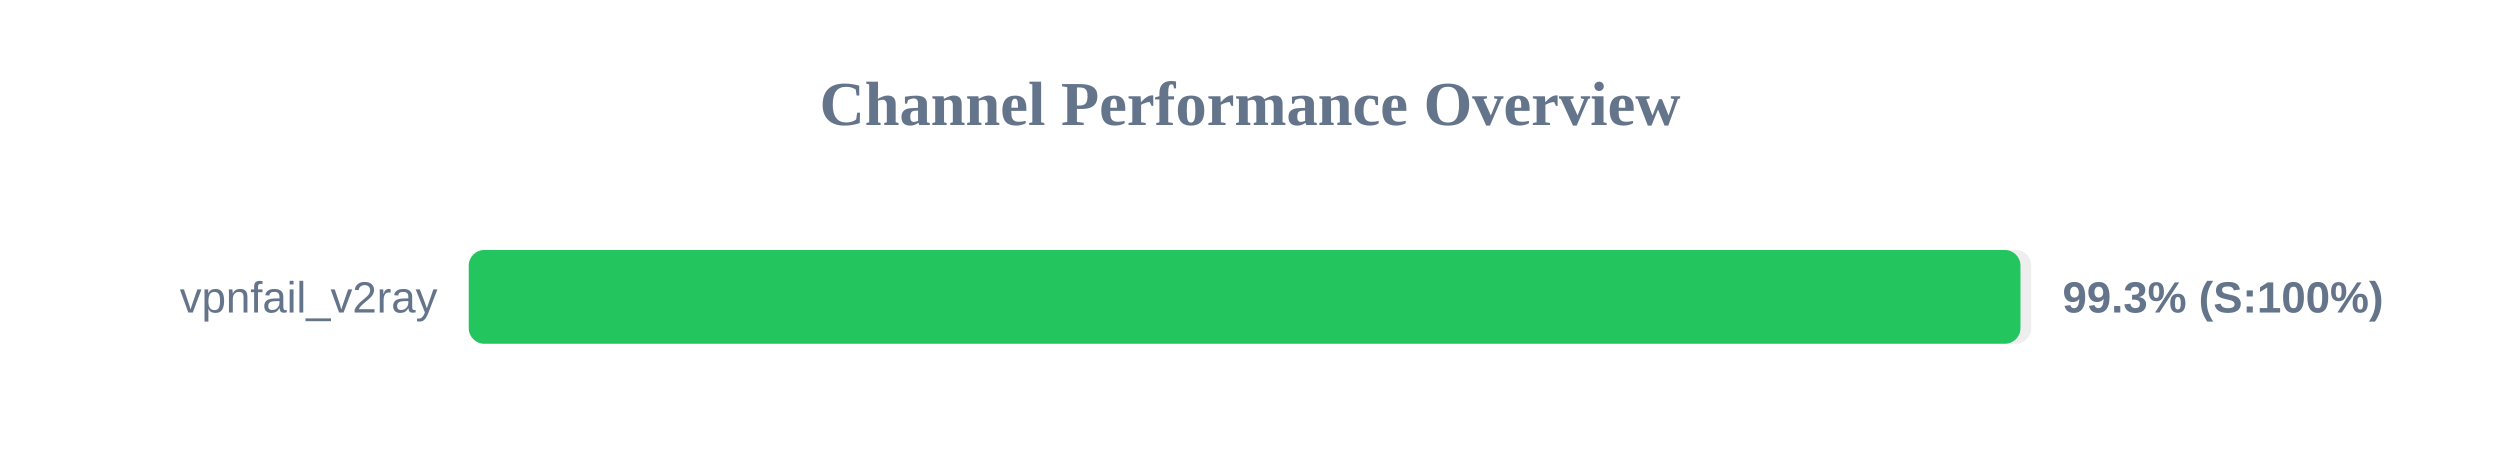
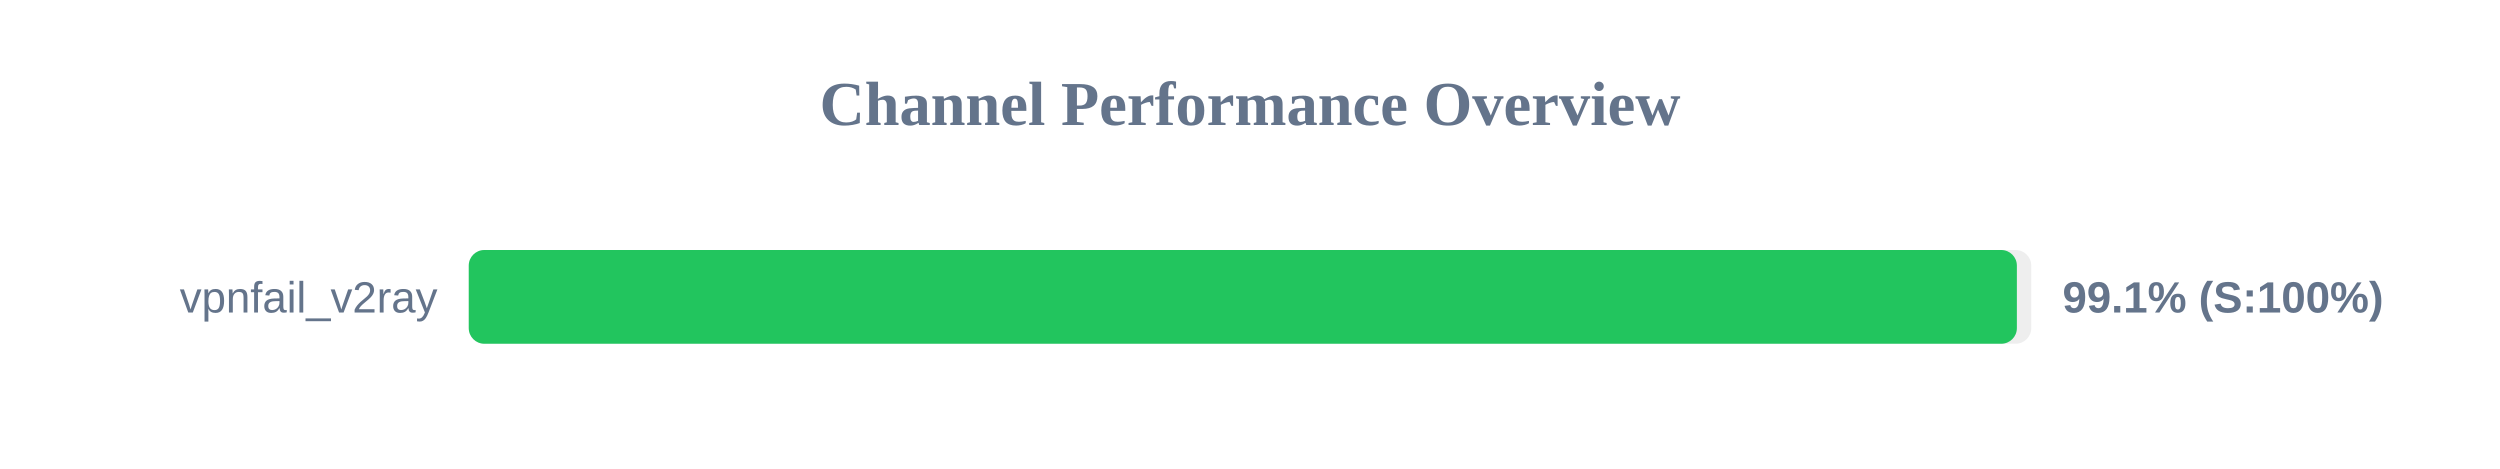
<svg xmlns="http://www.w3.org/2000/svg" width="800" height="150" version="1.1">
  <style>
        .row { font: 14px Arial; fill: #64748b; }
        .score { font: bold 14px Arial; fill: #64748b; }
    </style>
  <text x="400" y="40" text-anchor="middle" font-size="20px" font-weight="bold" fill="#64748b">Channel Performance Overview</text>
  <rect x="150" y="80" width="500" height="30" fill="#eee" rx="5" />
-   <rect x="150" y="80" width="496.55" height="30" fill="#22c55e" rx="5" />
+   <rect x="150" y="80" width="495.4" height="30" fill="#22c55e" rx="5" />
  <text x="140" y="100" text-anchor="end" class="row">vpnfail_v2ray</text>
-   <text x="660" y="100" text-anchor="start" class="score">99.3% (S:100%)</text>
+   <text x="660" y="100" text-anchor="start" class="score">99.1% (S:100%)</text>
</svg>
